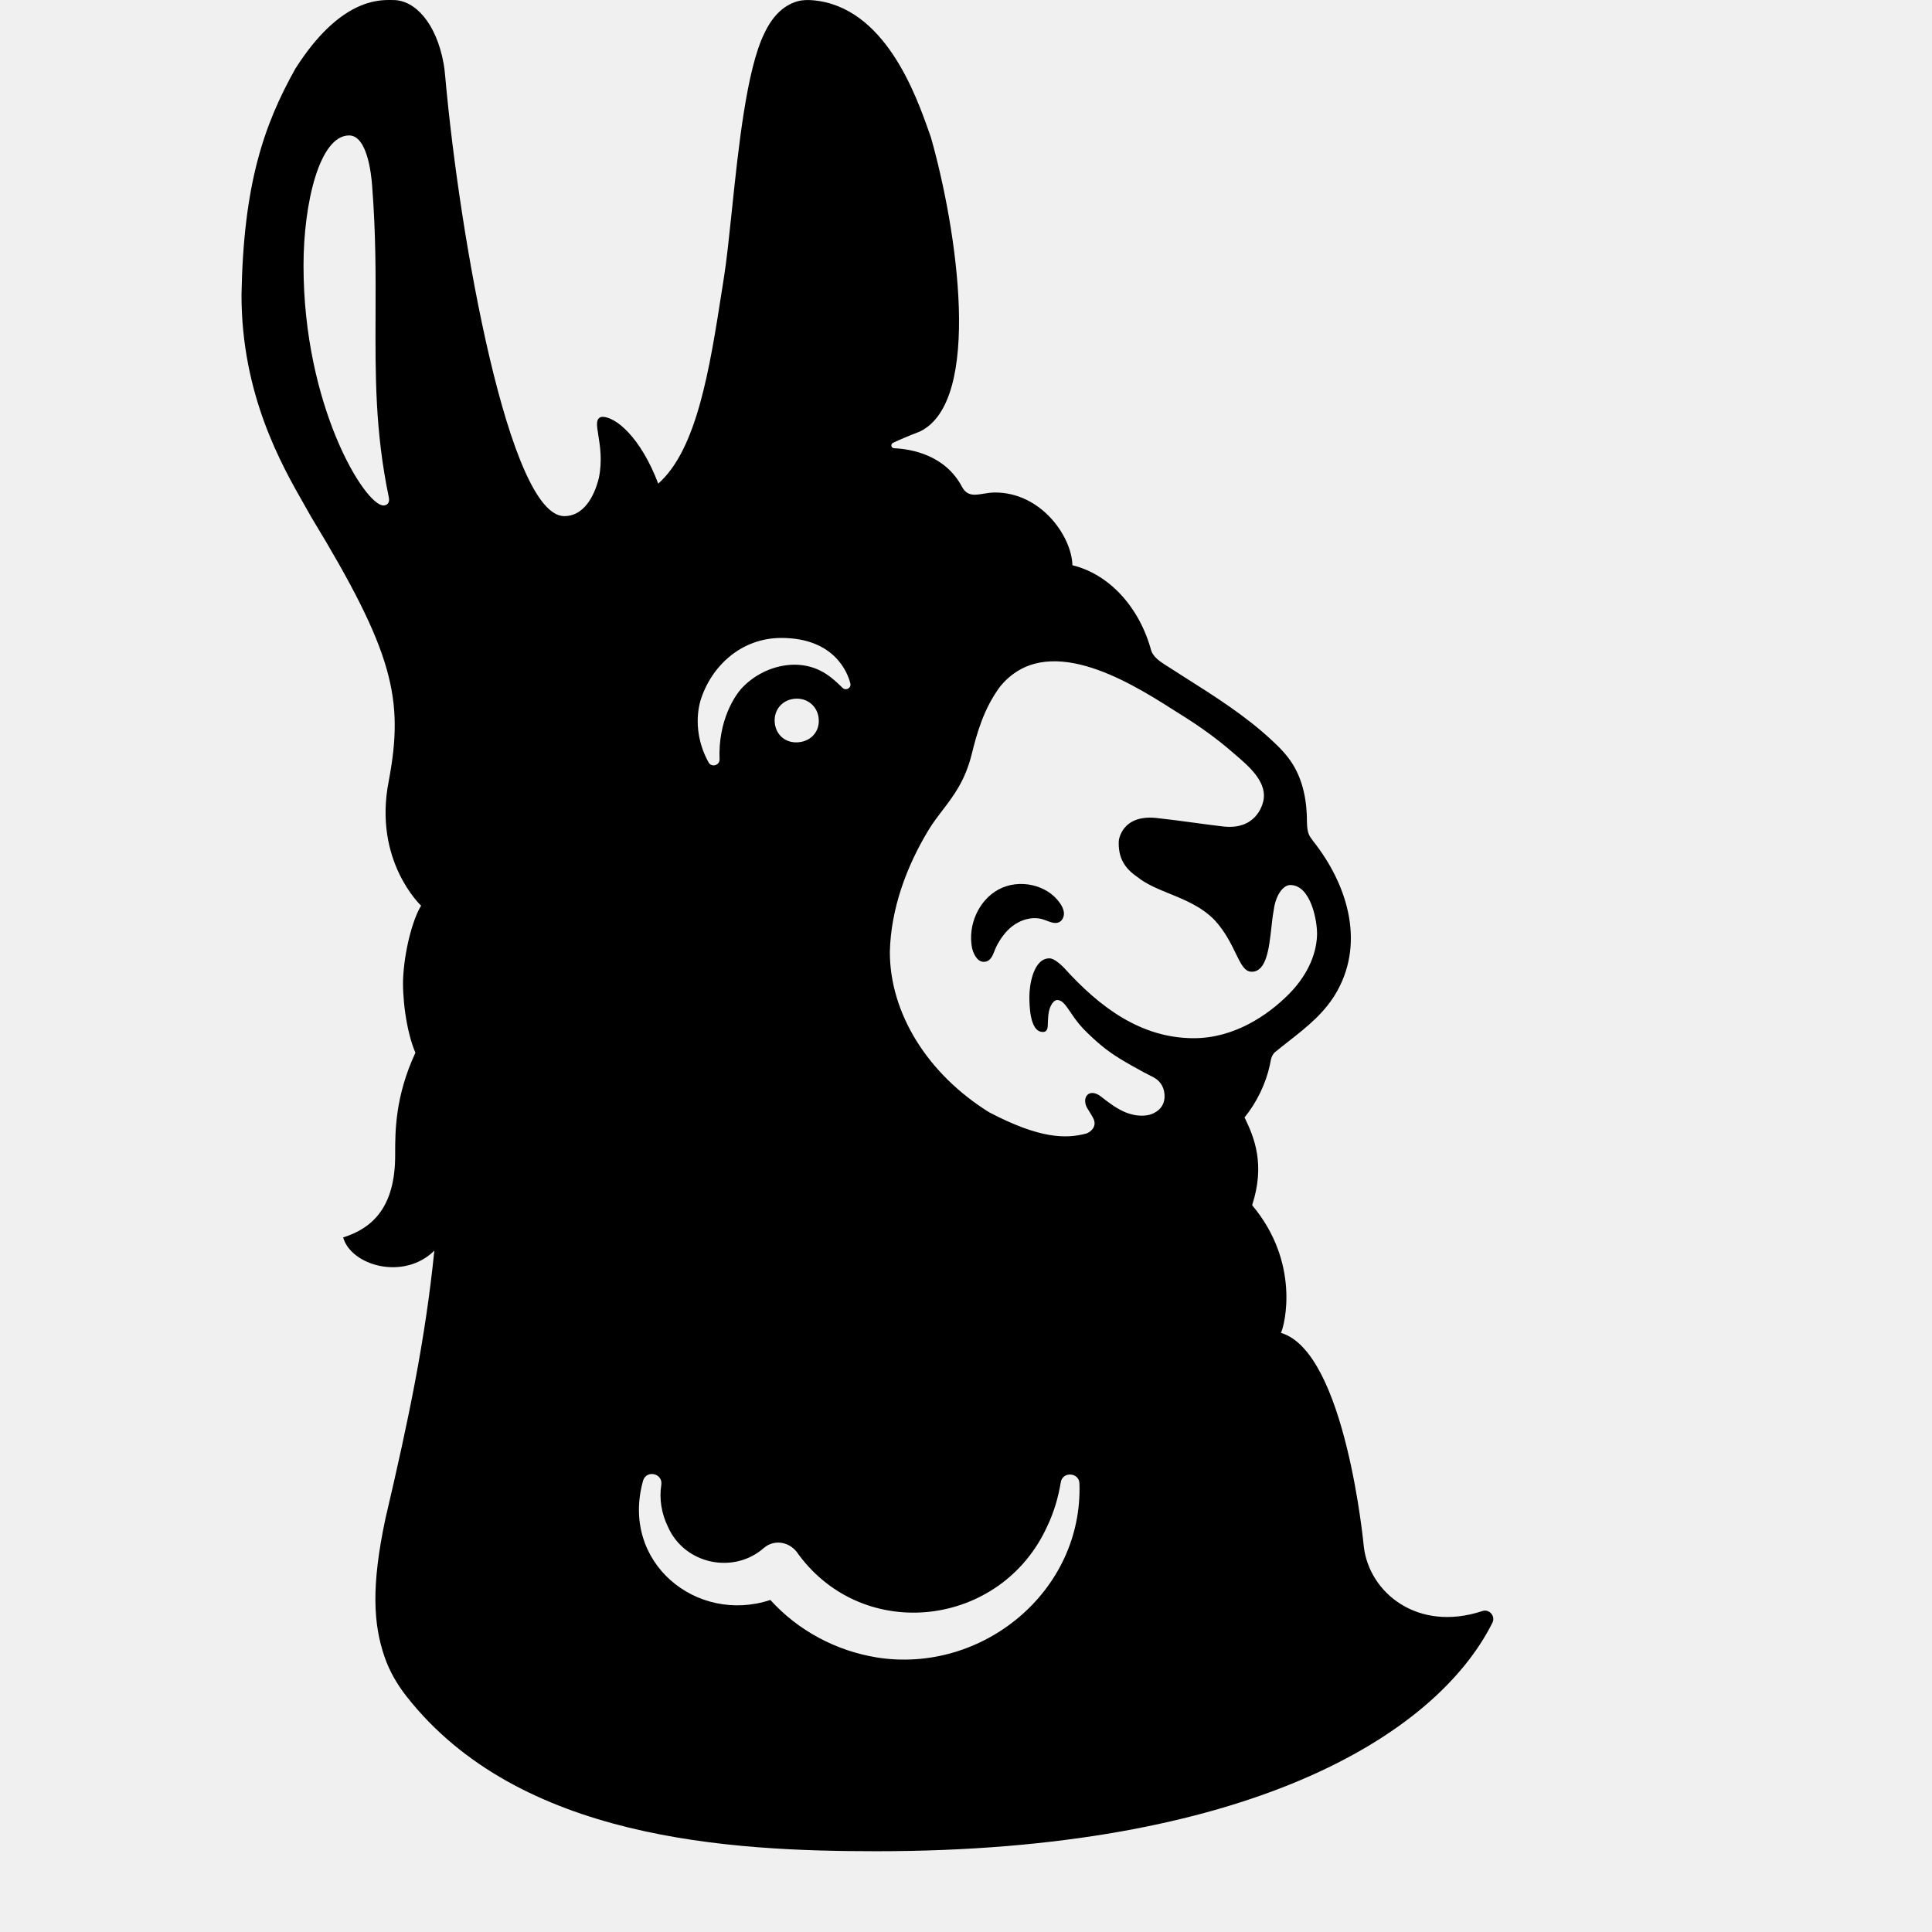
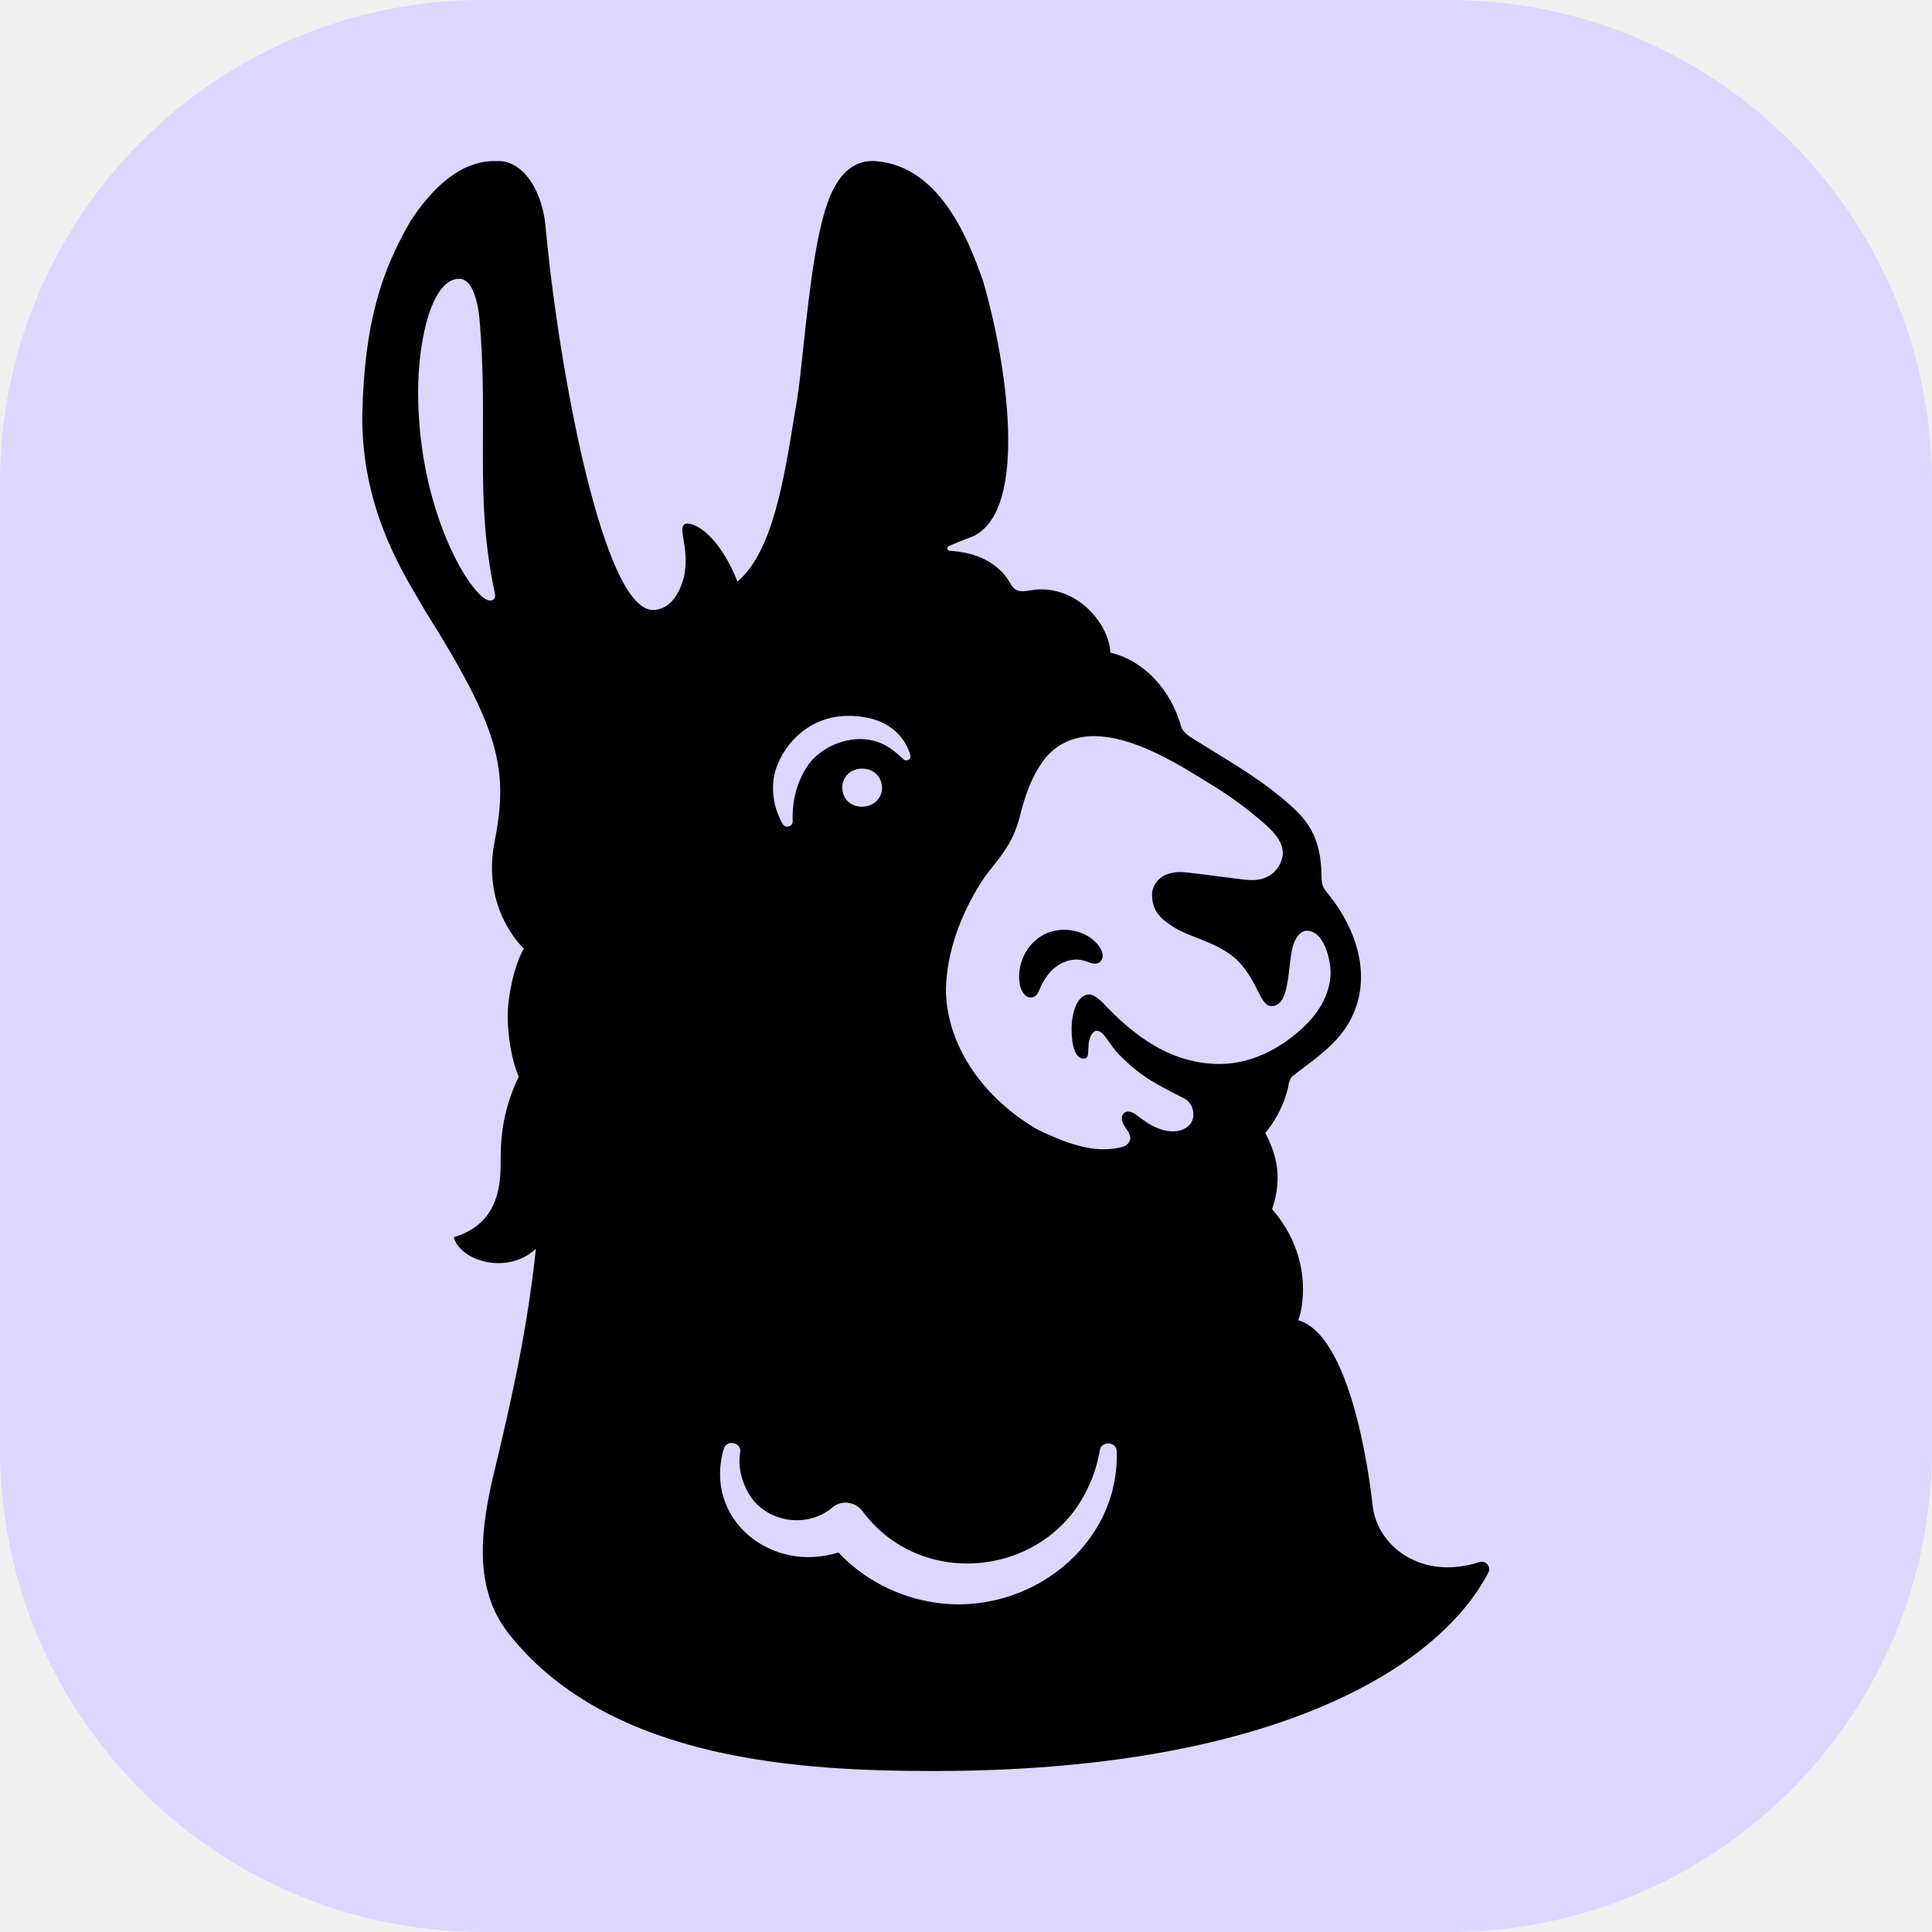
- <svg xmlns="http://www.w3.org/2000/svg" width="24" height="24" viewBox="0 0 60 80" fill="none">
-   <path d="M33.873 38.176C33.711 38.266 33.524 38.194 33.343 38.125C33.297 38.108 33.252 38.091 33.208 38.076C32.765 37.93 32.262 38.078 31.896 38.368C31.646 38.568 31.454 38.83 31.298 39.112C31.253 39.193 31.218 39.281 31.184 39.367C31.089 39.606 31 39.827 30.732 39.827C30.432 39.827 30.281 39.411 30.248 39.24C30.072 38.309 30.521 37.273 31.356 36.827C32.191 36.381 33.349 36.617 33.889 37.395C33.973 37.515 34.044 37.652 34.054 37.798C34.064 37.945 34.002 38.104 33.873 38.176Z" fill="currentColor" />
-   <path fill-rule="evenodd" clip-rule="evenodd" d="M51.797 67.196C49.419 71.932 41.54 76.655 26.303 76.655C20.236 76.655 11.492 76.186 6.831 70.24C6.44 69.742 6.121 69.189 5.917 68.589C5.463 67.257 5.363 65.684 5.961 62.877C6.923 58.777 7.612 55.464 7.985 51.786C6.721 53.038 4.537 52.41 4.209 51.239C5.427 50.857 6.363 49.983 6.363 47.836C6.363 47.816 6.363 47.794 6.363 47.773C6.363 46.843 6.362 45.399 7.201 43.591C6.81 42.682 6.643 41.215 6.698 40.396C6.784 39.111 7.156 37.94 7.438 37.503C7.438 37.503 5.443 35.645 6.097 32.34C6.74 28.931 6.286 27.001 2.887 21.409C2.803 21.256 2.707 21.087 2.601 20.903C1.661 19.257 0.001 16.351 0 12.211C0.081 7.642 0.917 5.188 2.232 2.841C4.059 -0.031 5.664 -0.007 6.211 0.001C6.237 0.001 6.261 0.002 6.282 0.002C7.2 0.002 8.069 0.977 8.368 2.628C8.401 2.805 8.418 2.983 8.435 3.162C9.046 9.996 11.094 21.372 13.368 21.372C14.144 21.372 14.6 20.604 14.8 19.781C14.944 19.065 14.847 18.465 14.776 18.029C14.706 17.593 14.662 17.321 14.911 17.262C15.484 17.229 16.532 18.114 17.256 20.026C18.864 18.607 19.388 15.255 19.895 12.008C19.924 11.821 19.953 11.633 19.983 11.447C20.091 10.764 20.189 9.82 20.299 8.772C20.573 6.144 20.915 2.861 21.652 1.378C21.965 0.711 22.41 0.23 23.011 0.057C23.218 -0.003 23.438 -0.008 23.652 0.01C26.637 0.263 27.932 3.94 28.478 5.492C28.503 5.563 28.526 5.629 28.548 5.69C29.622 9.464 30.707 16.616 28.084 17.871C27.561 18.073 27.209 18.227 26.976 18.338C26.866 18.391 26.9 18.555 27.022 18.561C27.748 18.594 29.14 18.84 29.838 20.165C30.053 20.554 30.36 20.504 30.73 20.443C30.878 20.419 31.037 20.393 31.203 20.393C33.113 20.393 34.375 22.209 34.407 23.406C35.951 23.782 37.193 25.165 37.673 26.953C37.764 27.197 38.008 27.376 38.218 27.51C38.504 27.696 38.792 27.878 39.081 28.061C40.33 28.852 41.58 29.644 42.659 30.65C42.977 30.941 43.282 31.255 43.513 31.619C43.968 32.334 44.121 33.205 44.118 34.051C44.127 34.497 44.217 34.616 44.337 34.776C44.35 34.794 44.364 34.812 44.378 34.832C45.76 36.577 46.523 38.943 45.383 41.015C44.882 41.924 44.123 42.519 43.361 43.117C43.162 43.273 42.963 43.428 42.769 43.59C42.651 43.726 42.628 43.856 42.602 43.995C42.596 44.031 42.589 44.067 42.581 44.105C42.415 44.872 42.033 45.66 41.534 46.271C41.943 47.11 42.395 48.219 41.848 49.904C43.847 52.287 43.2 54.865 43.041 55.192C45.724 55.979 46.473 64.047 46.473 64.047C46.698 65.949 48.7 67.597 51.382 66.71C51.671 66.614 51.934 66.923 51.797 67.196ZM21.899 66.251C23.045 67.519 24.616 68.356 26.295 68.629L26.294 68.63C30.659 69.329 34.851 65.902 34.697 61.423C34.679 60.965 34 60.922 33.925 61.375C33.82 62.013 33.638 62.629 33.359 63.21C31.459 67.372 25.792 68.067 23.061 64.36C22.748 63.856 22.081 63.701 21.619 64.107C20.372 65.195 18.337 64.775 17.655 63.214C17.398 62.688 17.288 62.076 17.384 61.478C17.449 61.015 16.787 60.852 16.633 61.296C15.668 64.691 18.844 67.263 21.899 66.251ZM5.878 20.93C5.105 20.93 2.568 16.813 2.568 11.001C2.568 8.392 3.238 5.608 4.455 5.608C5.204 5.608 5.373 7.204 5.408 7.677C5.564 9.658 5.557 11.387 5.551 13.034C5.541 15.539 5.531 17.855 6.098 20.583C6.16 20.848 6 20.93 5.878 20.93ZM22.886 27.523C22.088 27.535 21.315 27.878 20.751 28.457C20.434 28.782 19.727 29.835 19.796 31.458C19.785 31.697 19.471 31.782 19.345 31.578C18.836 30.666 18.806 29.715 19.004 29.013C19.442 27.595 20.68 26.416 22.354 26.416C24.549 26.416 25.1 27.852 25.21 28.297C25.262 28.482 25.034 28.618 24.894 28.487C24.865 28.46 24.835 28.431 24.803 28.4C24.437 28.052 23.883 27.524 22.886 27.523ZM43.428 36.647C43.136 36.647 42.822 37.055 42.742 37.689C42.702 37.899 42.674 38.15 42.645 38.411C42.549 39.267 42.442 40.238 41.831 40.238C41.538 40.238 41.387 39.926 41.17 39.48C40.979 39.086 40.737 38.587 40.303 38.108C39.759 37.547 39.081 37.271 38.435 37.008C37.94 36.806 37.463 36.612 37.079 36.302C36.587 35.961 36.294 35.541 36.326 34.82C36.326 34.82 36.431 33.672 37.98 33.882C38.383 33.924 38.923 33.997 39.451 34.068C39.888 34.127 40.315 34.185 40.65 34.223C41.97 34.372 42.292 33.39 42.331 33.056C42.41 32.329 41.698 31.718 41.176 31.27C41.136 31.235 41.098 31.202 41.06 31.17C40.397 30.592 39.673 30.073 38.923 29.607C38.787 29.523 38.649 29.435 38.51 29.346C36.63 28.147 33.286 26.138 31.411 28.431C30.739 29.332 30.448 30.369 30.237 31.228C29.965 32.325 29.486 32.952 29.024 33.556C28.823 33.819 28.626 34.077 28.45 34.367C27.529 35.89 26.895 37.62 26.847 39.399C26.838 41.968 28.427 44.485 30.96 46.058C33.063 47.161 34.142 47.161 34.985 46.936C35.139 46.883 35.477 46.648 35.245 46.259C35.216 46.201 35.151 46.097 35.09 45.999C35.063 45.955 35.036 45.912 35.014 45.876C34.774 45.434 35.103 45.029 35.59 45.407C35.91 45.658 36.237 45.909 36.614 46.063C36.931 46.191 37.293 46.242 37.62 46.155C38.004 46.03 38.199 45.778 38.221 45.457C38.243 45.073 38.069 44.776 37.782 44.618C37.344 44.404 36.376 43.871 35.967 43.57C35.505 43.247 35.012 42.764 34.841 42.582C34.617 42.343 34.457 42.107 34.324 41.91C34.124 41.616 33.983 41.408 33.775 41.408C33.717 41.411 33.661 41.444 33.621 41.489C33.418 41.706 33.403 42.054 33.393 42.277L33.391 42.324C33.39 42.343 33.39 42.363 33.389 42.384C33.386 42.539 33.382 42.732 33.183 42.732C32.622 42.732 32.624 41.562 32.625 41.245C32.625 40.81 32.784 39.683 33.455 39.683C33.662 39.683 33.944 39.961 34.055 40.07C35.534 41.712 37.253 42.99 39.431 42.99C41.099 42.99 42.492 42.048 43.368 41.165C44.054 40.476 44.506 39.613 44.536 38.722C44.555 38.157 44.283 36.647 43.428 36.647ZM22.08 29.92C22.127 30.444 22.541 30.783 23.065 30.736C23.589 30.689 23.948 30.284 23.901 29.759C23.855 29.244 23.43 28.887 22.905 28.934C22.381 28.98 22.034 29.405 22.08 29.92Z" fill="currentColor" />
+ <svg xmlns="http://www.w3.org/2000/svg" width="24" height="24" viewBox="0 0 24 24" fill="none">
+   <g clip-path="url(#clip0_2594_168)">
+     <rect width="24" height="24" rx="6" fill="#DDD6FF" />
+     <path d="M12.969 11.609C13.194 11.492 13.508 11.554 13.654 11.756C13.676 11.788 13.695 11.824 13.698 11.862C13.7 11.9 13.684 11.942 13.649 11.96C13.606 11.984 13.555 11.965 13.506 11.947C13.494 11.943 13.482 11.938 13.47 11.935C13.35 11.897 13.214 11.935 13.116 12.011C13.048 12.063 12.996 12.131 12.954 12.205C12.942 12.226 12.932 12.249 12.922 12.271C12.897 12.334 12.873 12.391 12.801 12.391C12.72 12.391 12.679 12.283 12.67 12.239C12.623 11.996 12.743 11.725 12.969 11.609Z" fill="black" />
+     <path fill-rule="evenodd" clip-rule="evenodd" d="M6.197 2.001C6.444 2.001 6.679 2.255 6.76 2.686C6.769 2.732 6.773 2.779 6.778 2.825C6.943 4.608 7.496 7.576 8.11 7.577C8.32 7.577 8.444 7.376 8.498 7.161C8.536 6.974 8.51 6.818 8.491 6.704C8.472 6.591 8.46 6.519 8.527 6.504C8.682 6.495 8.966 6.726 9.161 7.225C9.595 6.855 9.736 5.98 9.873 5.133C9.881 5.084 9.89 5.035 9.898 4.987C9.927 4.809 9.953 4.562 9.982 4.289C10.056 3.603 10.149 2.746 10.348 2.359C10.433 2.186 10.553 2.06 10.715 2.015C10.771 1.999 10.83 1.998 10.888 2.003C11.694 2.069 12.044 3.027 12.191 3.433C12.198 3.451 12.204 3.469 12.21 3.485C12.5 4.469 12.793 6.334 12.086 6.663C11.945 6.715 11.849 6.756 11.786 6.785C11.756 6.799 11.766 6.841 11.799 6.843C11.995 6.852 12.371 6.916 12.559 7.261C12.617 7.362 12.7 7.35 12.8 7.334C12.84 7.328 12.883 7.321 12.928 7.321C13.443 7.321 13.784 7.794 13.793 8.107C14.21 8.205 14.545 8.566 14.675 9.032C14.699 9.096 14.766 9.143 14.823 9.178C14.9 9.226 14.978 9.274 15.056 9.322C15.393 9.528 15.731 9.735 16.022 9.997C16.108 10.073 16.19 10.155 16.252 10.25C16.375 10.437 16.416 10.663 16.416 10.884C16.418 11 16.442 11.032 16.475 11.074C16.478 11.078 16.483 11.083 16.486 11.088C16.86 11.543 17.065 12.161 16.758 12.701C16.622 12.938 16.417 13.094 16.211 13.25C16.157 13.29 16.104 13.331 16.052 13.373C16.02 13.408 16.013 13.443 16.006 13.479C16.005 13.488 16.003 13.498 16.001 13.507C15.956 13.708 15.853 13.914 15.718 14.073C15.829 14.292 15.95 14.582 15.803 15.021C16.341 15.641 16.169 16.312 16.126 16.4C16.845 16.605 17.049 18.685 17.052 18.71C17.113 19.207 17.654 19.637 18.378 19.405C18.456 19.381 18.527 19.462 18.49 19.533C17.847 20.768 15.719 22 11.604 22C9.965 22 7.604 21.878 6.345 20.327C6.24 20.197 6.154 20.052 6.098 19.896C5.976 19.548 5.948 19.138 6.11 18.406C6.37 17.336 6.556 16.472 6.657 15.512C6.315 15.838 5.725 15.675 5.636 15.37C5.965 15.27 6.219 15.041 6.219 14.481C6.219 14.475 6.219 14.47 6.219 14.464C6.219 14.222 6.218 13.845 6.444 13.374C6.339 13.137 6.295 12.754 6.309 12.54C6.333 12.205 6.433 11.899 6.509 11.785C6.503 11.78 5.971 11.295 6.147 10.438C6.321 9.548 6.198 9.045 5.28 7.586C5.257 7.546 5.231 7.502 5.203 7.453C4.949 7.024 4.5 6.266 4.5 5.186C4.522 3.994 4.747 3.354 5.102 2.742C5.596 1.992 6.03 1.999 6.178 2.001C6.184 2.001 6.191 2.001 6.197 2.001ZM9.195 18.041C9.213 17.92 9.034 17.877 8.992 17.993C8.732 18.879 9.589 19.549 10.415 19.285C10.724 19.616 11.148 19.835 11.601 19.906C12.78 20.088 13.913 19.194 13.872 18.026C13.867 17.907 13.684 17.896 13.663 18.013C13.634 18.18 13.585 18.341 13.51 18.492C12.997 19.578 11.467 19.759 10.729 18.792C10.644 18.66 10.464 18.621 10.34 18.727C10.003 19.01 9.453 18.901 9.269 18.493C9.2 18.356 9.169 18.197 9.195 18.041ZM14.902 9.657C14.394 9.344 13.49 8.82 12.984 9.418C12.802 9.653 12.724 9.924 12.667 10.148C12.594 10.434 12.464 10.598 12.339 10.756C12.285 10.824 12.231 10.891 12.184 10.967C11.935 11.364 11.764 11.815 11.751 12.279C11.749 12.95 12.178 13.607 12.862 14.017C13.43 14.305 13.722 14.305 13.949 14.246C13.991 14.233 14.082 14.171 14.02 14.069C14.012 14.054 13.994 14.027 13.977 14.002C13.97 13.99 13.963 13.979 13.957 13.969C13.893 13.854 13.981 13.749 14.113 13.848C14.199 13.913 14.287 13.978 14.389 14.018C14.475 14.052 14.573 14.065 14.661 14.043C14.765 14.01 14.818 13.944 14.824 13.86C14.83 13.76 14.782 13.682 14.704 13.641C14.586 13.585 14.324 13.447 14.214 13.368C14.089 13.284 13.956 13.157 13.91 13.11C13.85 13.048 13.807 12.986 13.771 12.935C13.717 12.858 13.679 12.805 13.623 12.804C13.607 12.805 13.591 12.813 13.581 12.825C13.526 12.881 13.522 12.972 13.52 13.03L13.518 13.043C13.518 13.047 13.519 13.053 13.518 13.058C13.518 13.099 13.516 13.15 13.463 13.15C13.311 13.15 13.312 12.844 13.312 12.761C13.312 12.648 13.355 12.354 13.535 12.354C13.591 12.354 13.668 12.426 13.698 12.455C14.097 12.883 14.562 13.217 15.15 13.217C15.6 13.217 15.976 12.97 16.213 12.74C16.398 12.56 16.52 12.335 16.529 12.103C16.534 11.956 16.461 11.562 16.23 11.562C16.151 11.562 16.066 11.668 16.044 11.834C16.033 11.888 16.026 11.954 16.018 12.021C15.992 12.245 15.963 12.498 15.799 12.498C15.72 12.498 15.679 12.417 15.62 12.301C15.569 12.198 15.502 12.068 15.385 11.943C15.238 11.797 15.055 11.724 14.881 11.655C14.747 11.603 14.618 11.553 14.514 11.472C14.382 11.383 14.303 11.273 14.312 11.085C14.313 11.076 14.347 10.786 14.758 10.84C14.867 10.851 15.013 10.871 15.155 10.889C15.273 10.905 15.389 10.919 15.479 10.929C15.835 10.968 15.923 10.713 15.934 10.625C15.955 10.435 15.762 10.275 15.621 10.158C15.611 10.149 15.6 10.141 15.59 10.133C15.41 9.982 15.215 9.847 15.012 9.725C14.976 9.703 14.939 9.68 14.902 9.657ZM10.538 8.893C10.086 8.893 9.751 9.2 9.633 9.57C9.58 9.753 9.587 10.001 9.725 10.239C9.759 10.292 9.844 10.27 9.847 10.207C9.829 9.784 10.019 9.509 10.104 9.425C10.257 9.273 10.466 9.184 10.681 9.181C10.95 9.181 11.1 9.319 11.198 9.41C11.207 9.418 11.216 9.426 11.224 9.433C11.262 9.467 11.323 9.431 11.309 9.383C11.279 9.266 11.13 8.893 10.538 8.893ZM10.687 9.549C10.545 9.561 10.452 9.672 10.464 9.807C10.477 9.943 10.588 10.032 10.73 10.02C10.871 10.007 10.968 9.901 10.956 9.764C10.943 9.63 10.828 9.537 10.687 9.549ZM5.703 3.463C5.374 3.464 5.194 4.19 5.194 4.87C5.194 6.386 5.879 7.461 6.088 7.461C6.121 7.46 6.164 7.439 6.147 7.37C5.994 6.658 5.997 6.054 5.999 5.401C6.001 4.971 6.002 4.52 5.96 4.003C5.951 3.88 5.905 3.463 5.703 3.463Z" fill="black" />
+   </g>
+   <defs>
+     <clipPath id="clip0_2594_168">
+       <rect width="24" height="24" fill="white" />
+     </clipPath>
+   </defs>
</svg>
